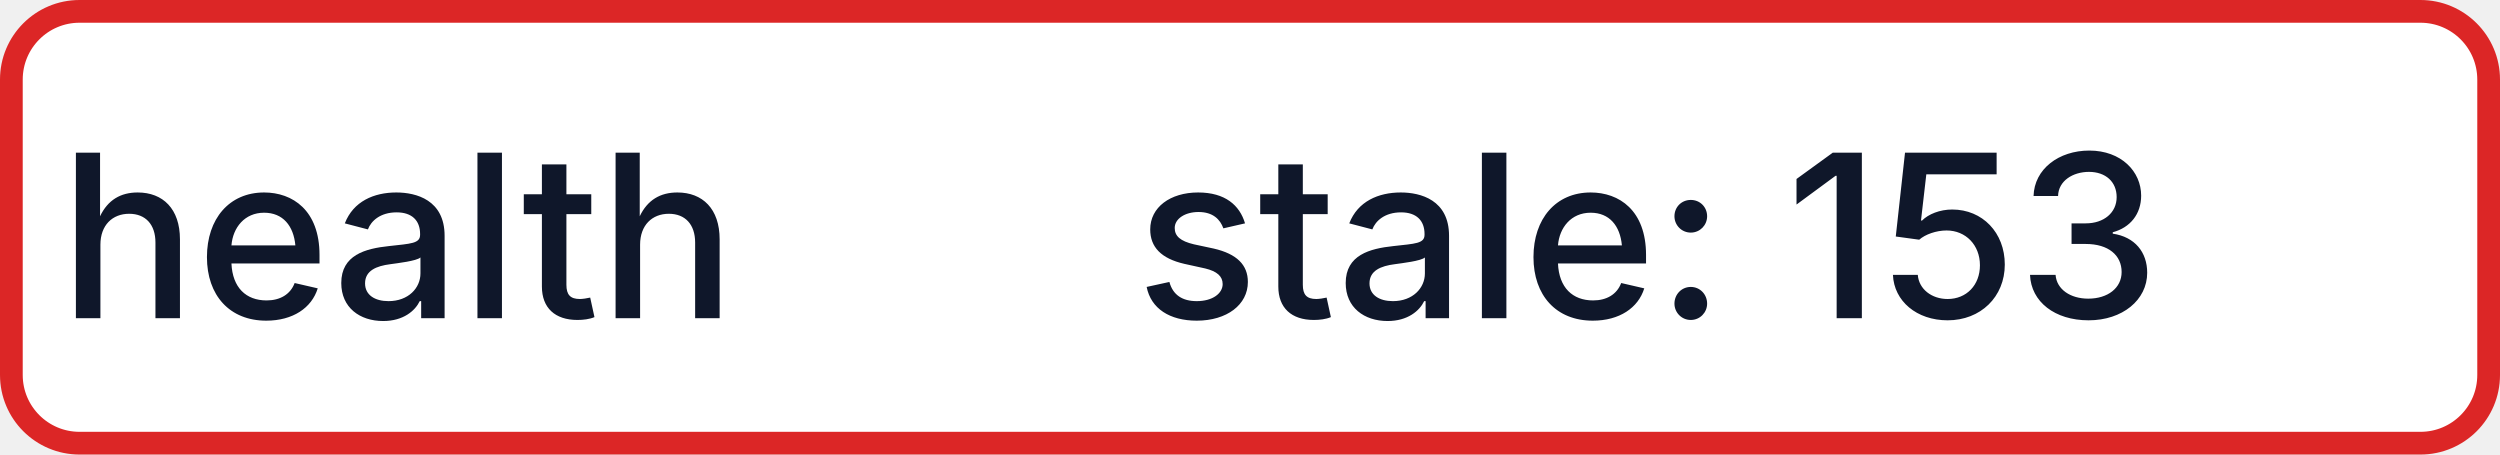
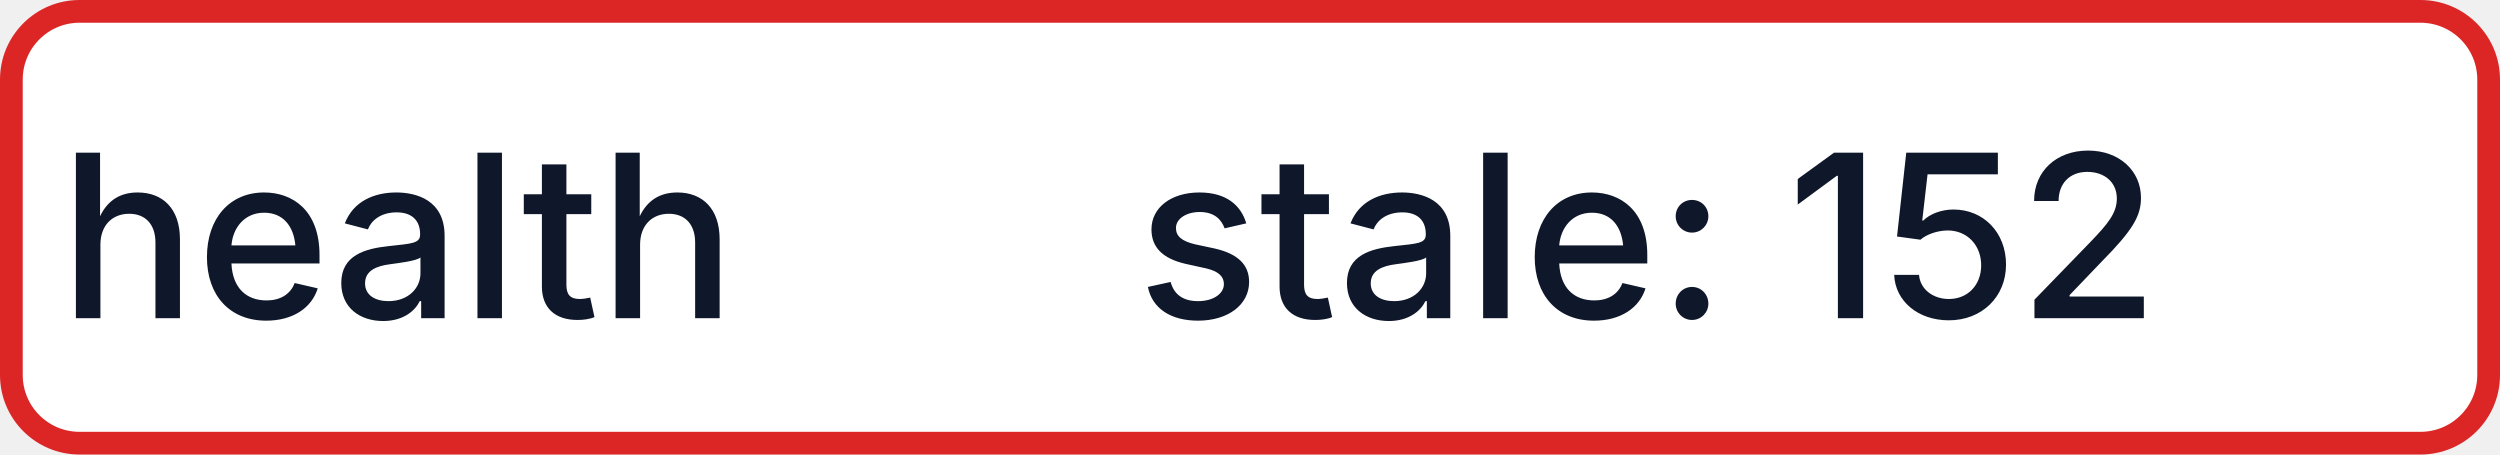
- <svg xmlns="http://www.w3.org/2000/svg" width="110" height="20" role="img" aria-label="health: stale: 153">
+ <svg xmlns="http://www.w3.org/2000/svg" width="110" height="20" role="img" aria-label="health: stale: 152">
  <rect x="0.5" y="0.5" width="109" height="19" rx="3" fill="#FFFFFF" stroke="#DC2626" stroke-width="1" />
  <g fill="#0F172A" text-anchor="middle" font-family="-apple-system,BlinkMacSystemFont,Segoe UI,sans-serif" font-size="10" font-weight="500">
    <text x="17.5" y="14">health</text>
-     <text x="72.5" y="14" textLength="68" lengthAdjust="spacingAndGlyphs">stale: 153</text>
+     <text x="72.5" y="14" textLength="68" lengthAdjust="spacingAndGlyphs">stale: 152</text>
  </g>
</svg>
